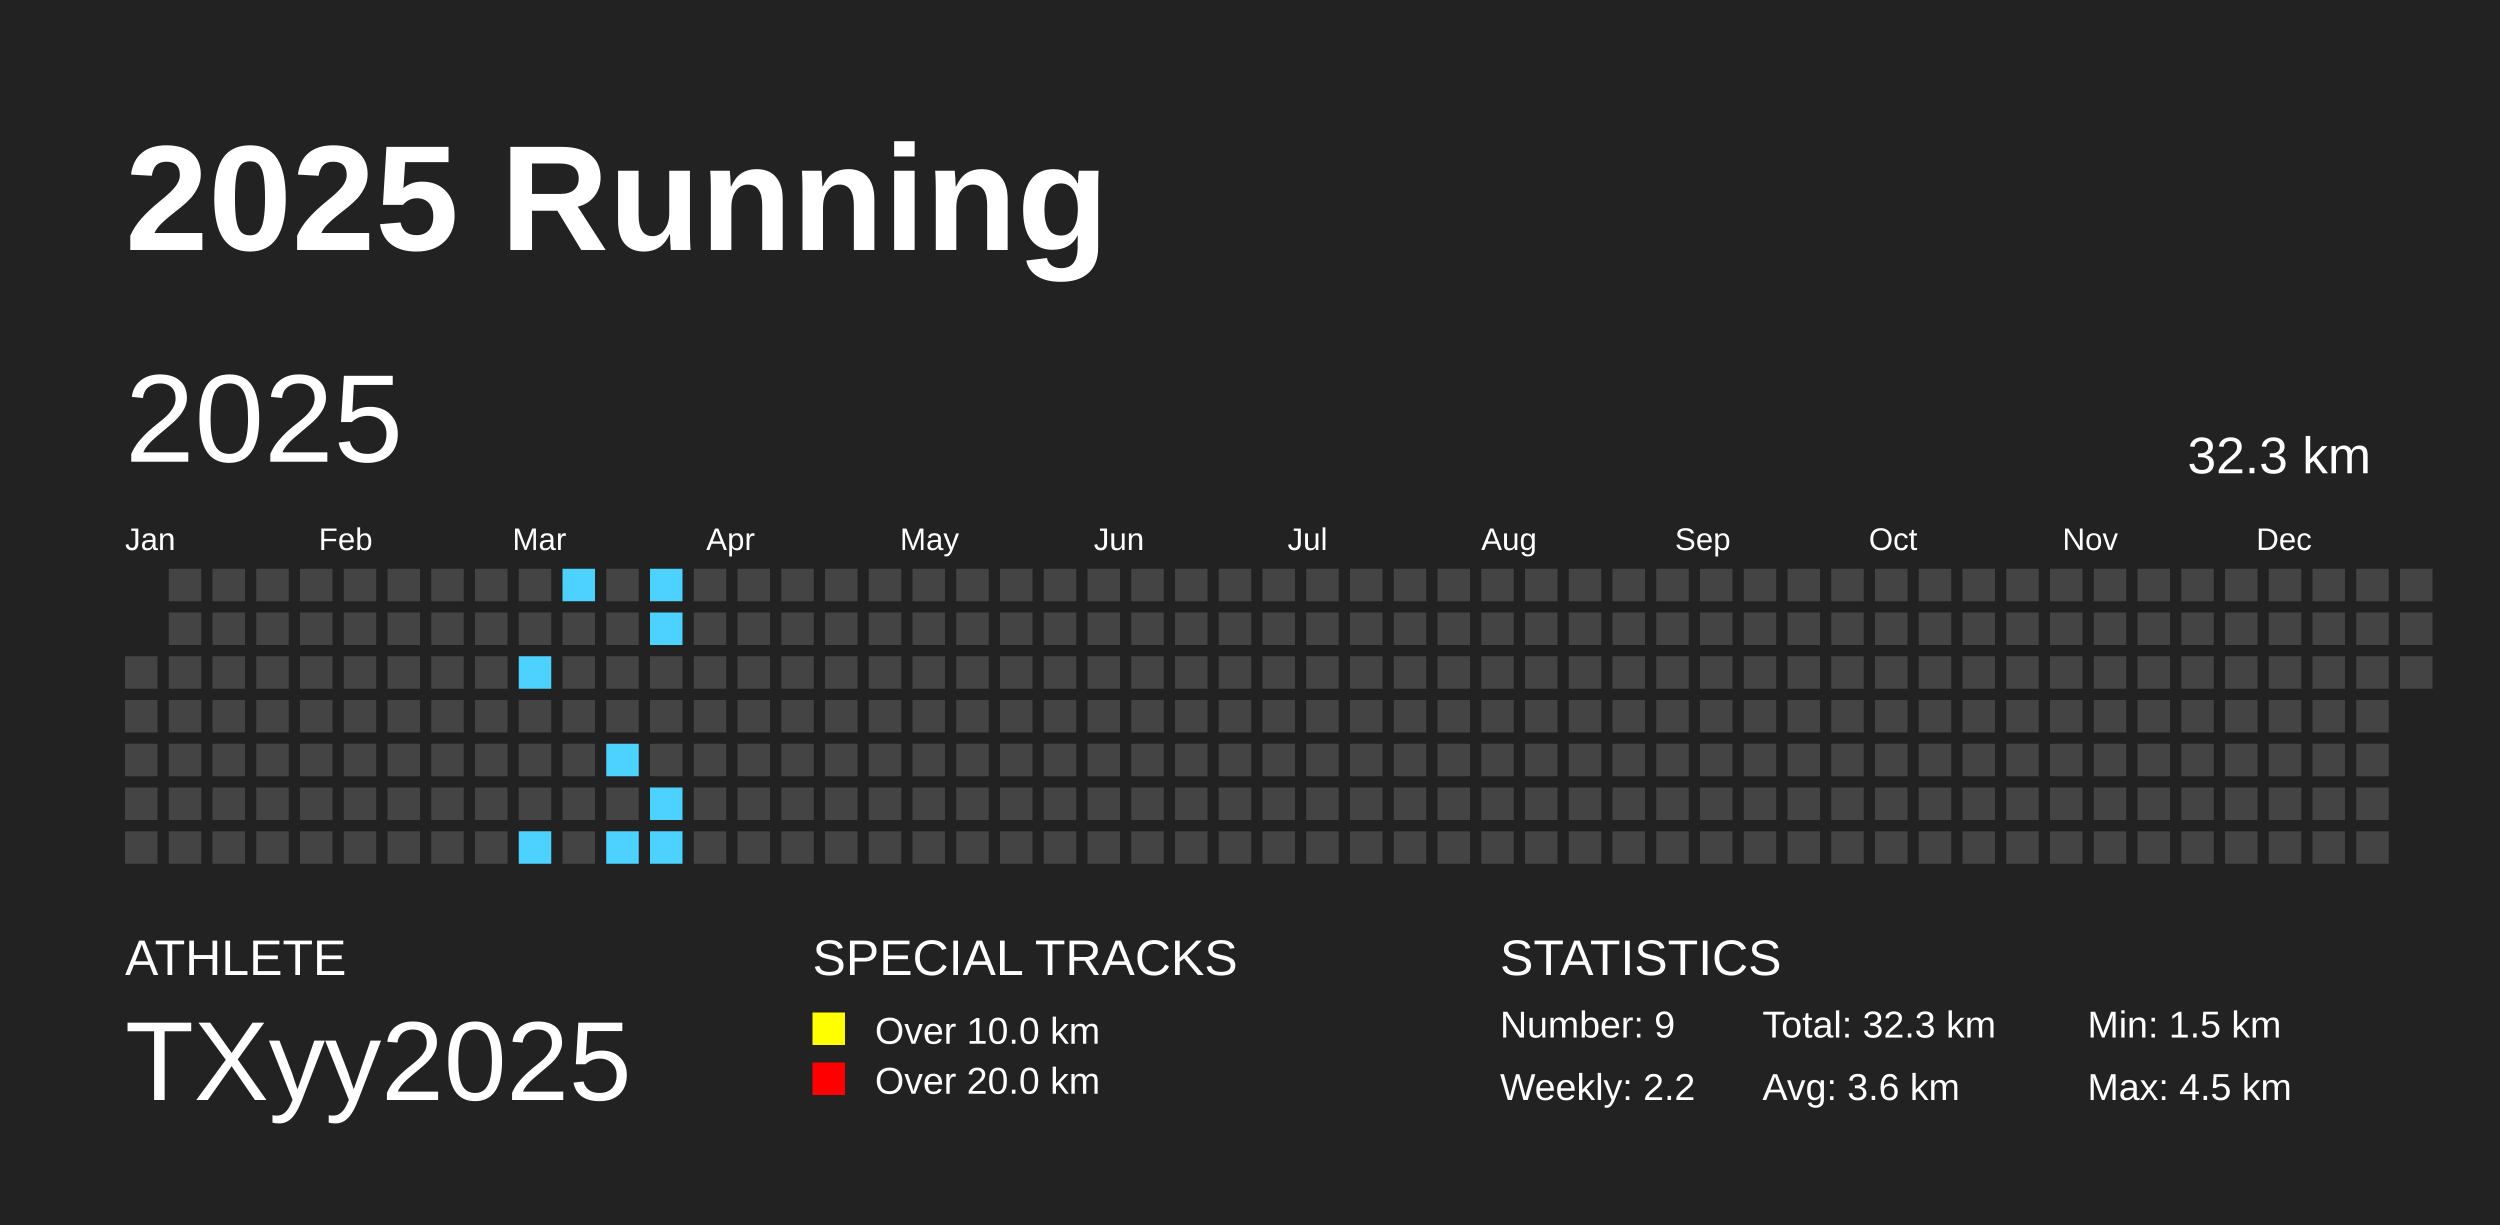
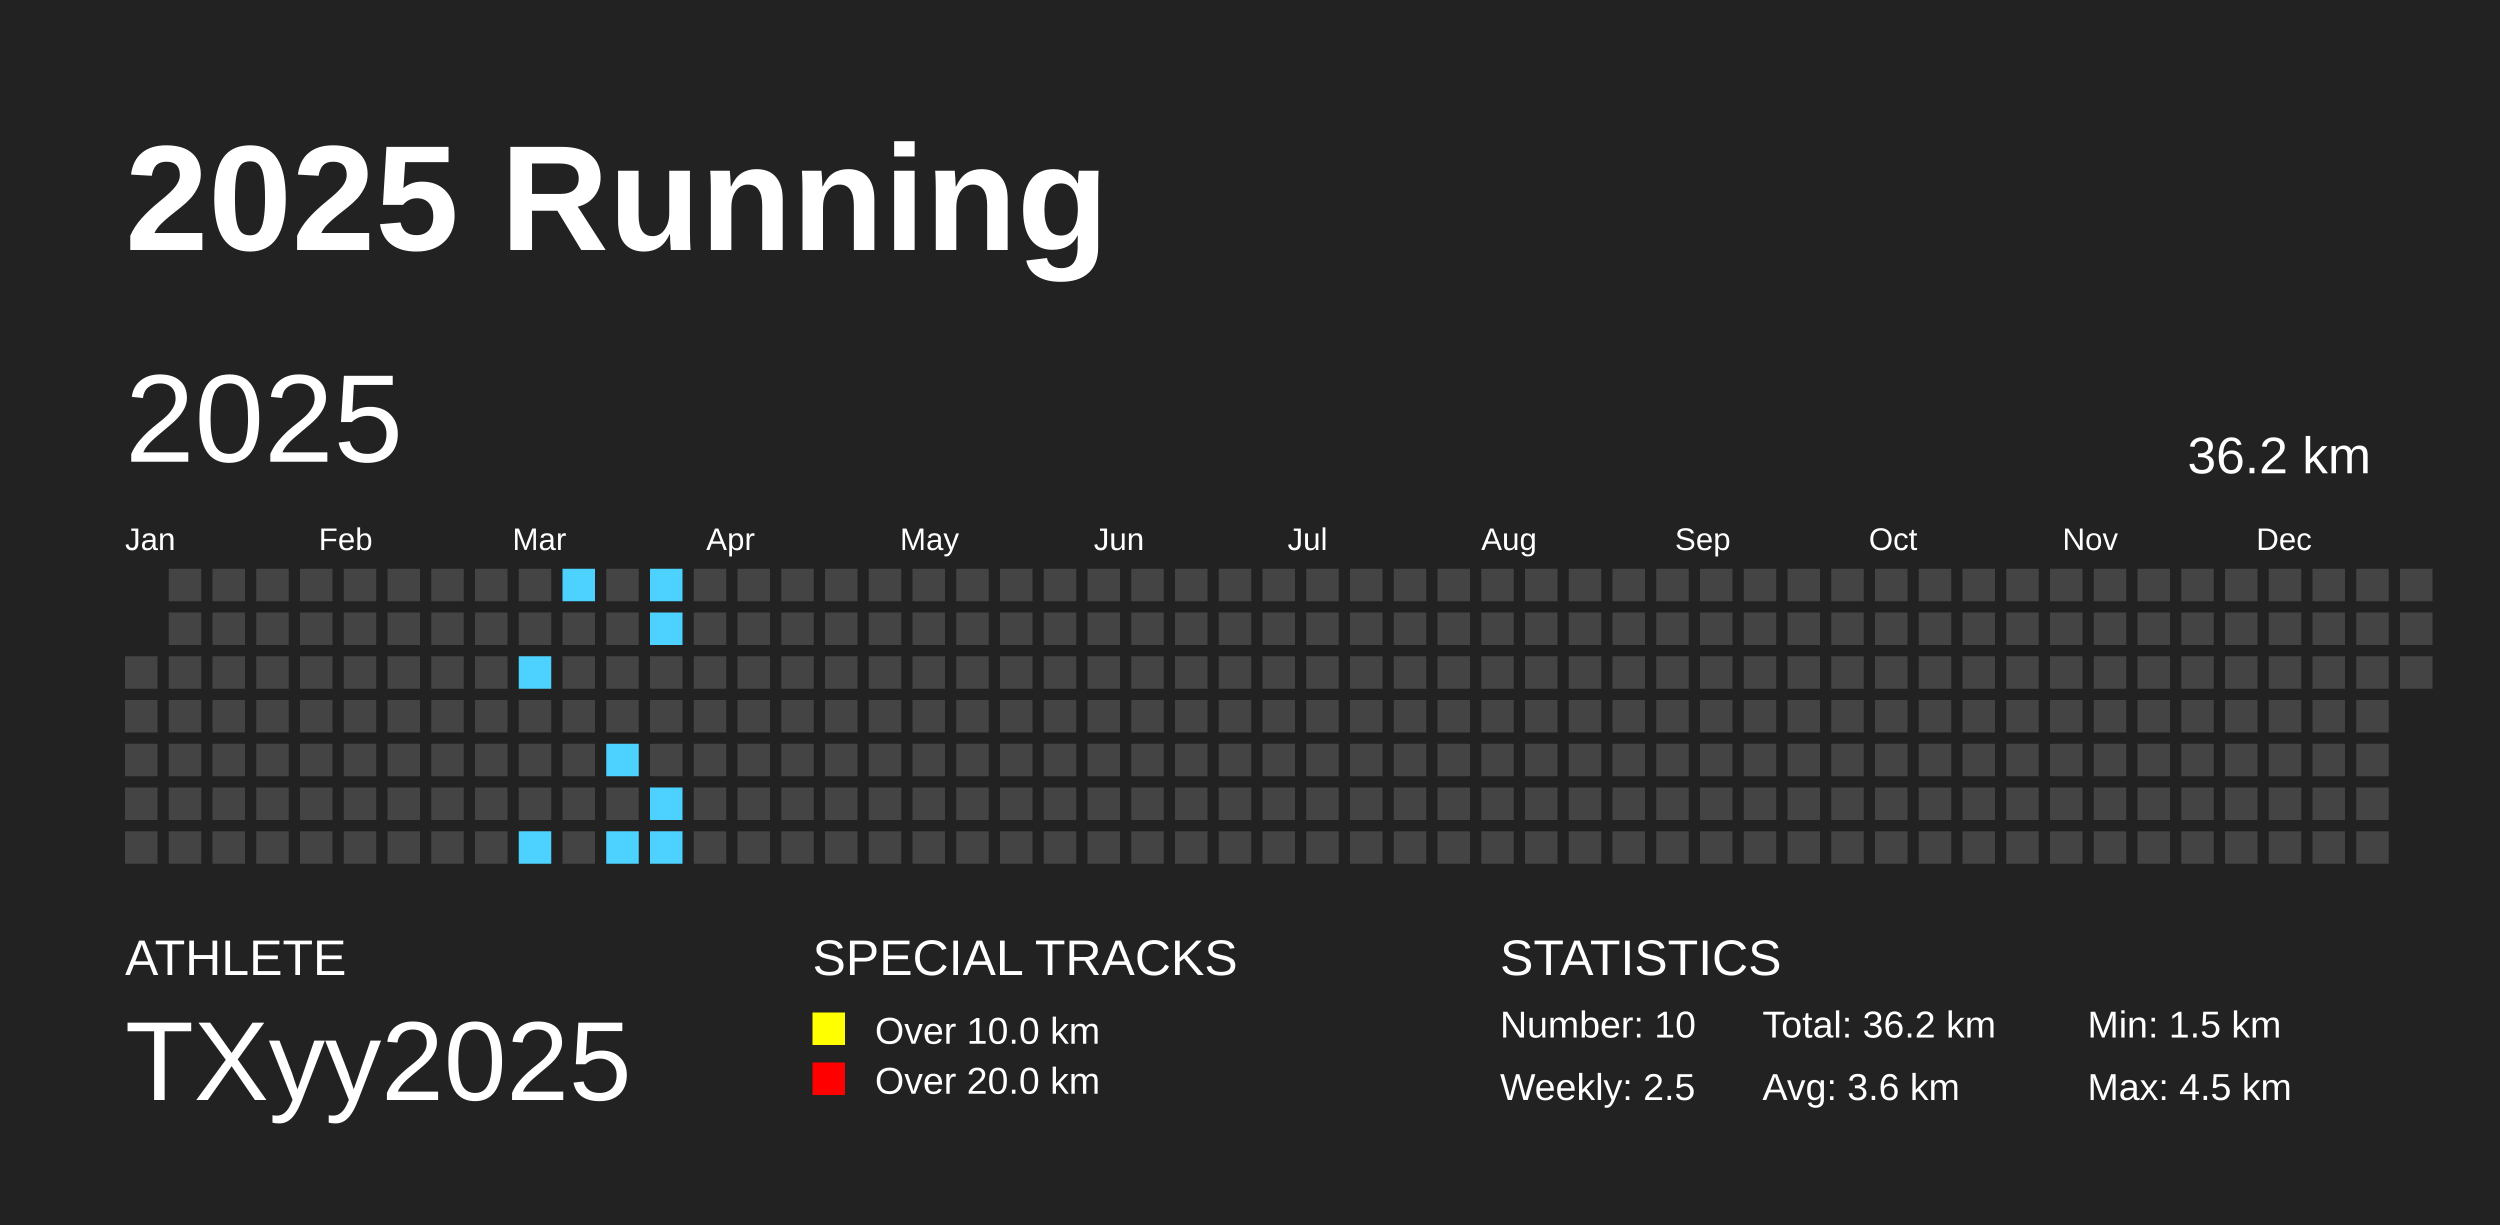
<svg xmlns="http://www.w3.org/2000/svg" baseProfile="full" height="98mm" version="1.1" viewBox="0,0,200,98" width="200mm">
  <defs />
  <rect fill="#222222" height="98" width="200" x="0" y="0" />
  <text fill="#FFFFFF" style="font-size:12px; font-family:Arial; font-weight:bold;" x="10" y="20">2025 Running</text>
  <text fill="#FFFFFF" style="font-size:4px; font-family:Arial" x="10" y="78">ATHLETE</text>
  <text fill="#FFFFFF" style="font-size:9px; font-family:Arial" x="10" y="88">TXyy2025</text>
  <text fill="#FFFFFF" style="font-size:4px; font-family:Arial" x="65" y="78">SPECIAL TRACKS</text>
  <rect fill="yellow" height="2.6" width="2.6" x="65" y="81" />
  <text fill="#FFFFFF" style="font-size:3px; font-family:Arial" x="70" y="83.5">Over 10.0 km</text>
  <rect fill="red" height="2.6" width="2.6" x="65" y="85" />
  <text fill="#FFFFFF" style="font-size:3px; font-family:Arial" x="70" y="87.5">Over 20.0 km</text>
  <text fill="#FFFFFF" style="font-size:4px; font-family:Arial" x="120" y="78">STATISTICS</text>
-   <text fill="#FFFFFF" style="font-size:3px; font-family:Arial" x="120" y="83">Number: 9</text>
-   <text fill="#FFFFFF" style="font-size:3px; font-family:Arial" x="120" y="88">Weekly: 2.2</text>
-   <text fill="#FFFFFF" style="font-size:3px; font-family:Arial" x="141" y="83">Total: 32.3 km</text>
+   <text fill="#FFFFFF" style="font-size:3px; font-family:Arial" x="120" y="83">Number: 10</text>
+   <text fill="#FFFFFF" style="font-size:3px; font-family:Arial" x="120" y="88">Weekly: 2.5</text>
+   <text fill="#FFFFFF" style="font-size:3px; font-family:Arial" x="141" y="83">Total: 36.2 km</text>
  <text fill="#FFFFFF" style="font-size:3px; font-family:Arial" x="141" y="88">Avg: 3.6 km</text>
  <text fill="#FFFFFF" style="font-size:3px; font-family:Arial" x="167" y="83">Min: 1.5 km</text>
  <text fill="#FFFFFF" style="font-size:3px; font-family:Arial" x="167" y="88">Max: 4.5 km</text>
  <text dominant-baseline="hanging" fill="#FFFFFF" style="font-size:10.0px; font-family:Arial;" x="10" y="30">2025</text>
-   <text dominant-baseline="hanging" fill="#FFFFFF" style="font-size:4.125px; font-family:Arial;" x="175" y="35">32.3 km</text>
+   <text dominant-baseline="hanging" fill="#FFFFFF" style="font-size:4.125px; font-family:Arial;" x="175" y="35">36.2 km</text>
  <text fill="#FFFFFF" style="font-size:2.5px; font-family:Arial" x="10.0" y="44">Jan</text>
  <text fill="#FFFFFF" style="font-size:2.5px; font-family:Arial" x="25.5" y="44">Feb</text>
  <text fill="#FFFFFF" style="font-size:2.5px; font-family:Arial" x="41.0" y="44">Mar</text>
  <text fill="#FFFFFF" style="font-size:2.5px; font-family:Arial" x="56.5" y="44">Apr</text>
  <text fill="#FFFFFF" style="font-size:2.5px; font-family:Arial" x="72.0" y="44">May</text>
  <text fill="#FFFFFF" style="font-size:2.5px; font-family:Arial" x="87.5" y="44">Jun</text>
  <text fill="#FFFFFF" style="font-size:2.5px; font-family:Arial" x="103.0" y="44">Jul</text>
  <text fill="#FFFFFF" style="font-size:2.5px; font-family:Arial" x="118.5" y="44">Aug</text>
  <text fill="#FFFFFF" style="font-size:2.5px; font-family:Arial" x="134.0" y="44">Sep</text>
  <text fill="#FFFFFF" style="font-size:2.5px; font-family:Arial" x="149.5" y="44">Oct</text>
  <text fill="#FFFFFF" style="font-size:2.5px; font-family:Arial" x="165.0" y="44">Nov</text>
  <text fill="#FFFFFF" style="font-size:2.5px; font-family:Arial" x="180.5" y="44">Dec</text>
  <rect fill="#444444" height="2.6" width="2.6" x="10.0" y="52.5" />
  <rect fill="#444444" height="2.6" width="2.6" x="10.0" y="56.0" />
  <rect fill="#444444" height="2.6" width="2.6" x="10.0" y="59.5" />
  <rect fill="#444444" height="2.6" width="2.6" x="10.0" y="63.0" />
  <rect fill="#444444" height="2.6" width="2.6" x="10.0" y="66.5" />
  <rect fill="#444444" height="2.6" width="2.6" x="13.5" y="45.5" />
  <rect fill="#444444" height="2.6" width="2.6" x="13.5" y="49.0" />
  <rect fill="#444444" height="2.6" width="2.6" x="13.5" y="52.5" />
  <rect fill="#444444" height="2.6" width="2.6" x="13.5" y="56.0" />
  <rect fill="#444444" height="2.6" width="2.6" x="13.5" y="59.5" />
  <rect fill="#444444" height="2.6" width="2.6" x="13.5" y="63.0" />
  <rect fill="#444444" height="2.6" width="2.6" x="13.5" y="66.5" />
  <rect fill="#444444" height="2.6" width="2.6" x="17.0" y="45.5" />
  <rect fill="#444444" height="2.6" width="2.6" x="17.0" y="49.0" />
  <rect fill="#444444" height="2.6" width="2.6" x="17.0" y="52.5" />
  <rect fill="#444444" height="2.6" width="2.6" x="17.0" y="56.0" />
  <rect fill="#444444" height="2.6" width="2.6" x="17.0" y="59.5" />
  <rect fill="#444444" height="2.6" width="2.6" x="17.0" y="63.0" />
  <rect fill="#444444" height="2.6" width="2.6" x="17.0" y="66.5" />
  <rect fill="#444444" height="2.6" width="2.6" x="20.5" y="45.5" />
  <rect fill="#444444" height="2.6" width="2.6" x="20.5" y="49.0" />
  <rect fill="#444444" height="2.6" width="2.6" x="20.5" y="52.5" />
  <rect fill="#444444" height="2.6" width="2.6" x="20.5" y="56.0" />
  <rect fill="#444444" height="2.6" width="2.6" x="20.5" y="59.5" />
  <rect fill="#444444" height="2.6" width="2.6" x="20.5" y="63.0" />
  <rect fill="#444444" height="2.6" width="2.6" x="20.5" y="66.5" />
  <rect fill="#444444" height="2.6" width="2.6" x="24.0" y="45.5" />
  <rect fill="#444444" height="2.6" width="2.6" x="24.0" y="49.0" />
  <rect fill="#444444" height="2.6" width="2.6" x="24.0" y="52.5" />
  <rect fill="#444444" height="2.6" width="2.6" x="24.0" y="56.0" />
  <rect fill="#444444" height="2.6" width="2.6" x="24.0" y="59.5" />
  <rect fill="#444444" height="2.6" width="2.6" x="24.0" y="63.0" />
  <rect fill="#444444" height="2.6" width="2.6" x="24.0" y="66.5" />
  <rect fill="#444444" height="2.6" width="2.6" x="27.5" y="45.5" />
  <rect fill="#444444" height="2.6" width="2.6" x="27.5" y="49.0" />
  <rect fill="#444444" height="2.6" width="2.6" x="27.5" y="52.5" />
  <rect fill="#444444" height="2.6" width="2.6" x="27.5" y="56.0" />
  <rect fill="#444444" height="2.6" width="2.6" x="27.5" y="59.5" />
  <rect fill="#444444" height="2.6" width="2.6" x="27.5" y="63.0" />
  <rect fill="#444444" height="2.6" width="2.6" x="27.5" y="66.5" />
  <rect fill="#444444" height="2.6" width="2.6" x="31.0" y="45.5" />
  <rect fill="#444444" height="2.6" width="2.6" x="31.0" y="49.0" />
  <rect fill="#444444" height="2.6" width="2.6" x="31.0" y="52.5" />
  <rect fill="#444444" height="2.6" width="2.6" x="31.0" y="56.0" />
  <rect fill="#444444" height="2.6" width="2.6" x="31.0" y="59.5" />
  <rect fill="#444444" height="2.6" width="2.6" x="31.0" y="63.0" />
  <rect fill="#444444" height="2.6" width="2.6" x="31.0" y="66.5" />
  <rect fill="#444444" height="2.6" width="2.6" x="34.5" y="45.5" />
  <rect fill="#444444" height="2.6" width="2.6" x="34.5" y="49.0" />
  <rect fill="#444444" height="2.6" width="2.6" x="34.5" y="52.5" />
  <rect fill="#444444" height="2.6" width="2.6" x="34.5" y="56.0" />
  <rect fill="#444444" height="2.6" width="2.6" x="34.5" y="59.5" />
  <rect fill="#444444" height="2.6" width="2.6" x="34.5" y="63.0" />
  <rect fill="#444444" height="2.6" width="2.6" x="34.5" y="66.5" />
  <rect fill="#444444" height="2.6" width="2.6" x="38.0" y="45.5" />
  <rect fill="#444444" height="2.6" width="2.6" x="38.0" y="49.0" />
  <rect fill="#444444" height="2.6" width="2.6" x="38.0" y="52.5" />
  <rect fill="#444444" height="2.6" width="2.6" x="38.0" y="56.0" />
  <rect fill="#444444" height="2.6" width="2.6" x="38.0" y="59.5" />
  <rect fill="#444444" height="2.6" width="2.6" x="38.0" y="63.0" />
  <rect fill="#444444" height="2.6" width="2.6" x="38.0" y="66.5" />
  <rect fill="#444444" height="2.6" width="2.6" x="41.5" y="45.5" />
  <rect fill="#444444" height="2.6" width="2.6" x="41.5" y="49.0" />
  <rect fill="#4DD2FF" height="2.6" width="2.6" x="41.5" y="52.5" />
  <rect fill="#444444" height="2.6" width="2.6" x="41.5" y="56.0" />
  <rect fill="#444444" height="2.6" width="2.6" x="41.5" y="59.5" />
  <rect fill="#444444" height="2.6" width="2.6" x="41.5" y="63.0" />
  <rect fill="#4DD2FF" height="2.6" width="2.6" x="41.5" y="66.5" />
  <rect fill="#4DD2FF" height="2.6" width="2.6" x="45.0" y="45.5" />
  <rect fill="#444444" height="2.6" width="2.6" x="45.0" y="49.0" />
  <rect fill="#444444" height="2.6" width="2.6" x="45.0" y="52.5" />
  <rect fill="#444444" height="2.6" width="2.6" x="45.0" y="56.0" />
  <rect fill="#444444" height="2.6" width="2.6" x="45.0" y="59.5" />
  <rect fill="#444444" height="2.6" width="2.6" x="45.0" y="63.0" />
  <rect fill="#444444" height="2.6" width="2.6" x="45.0" y="66.5" />
  <rect fill="#444444" height="2.6" width="2.6" x="48.5" y="45.5" />
  <rect fill="#444444" height="2.6" width="2.6" x="48.5" y="49.0" />
  <rect fill="#444444" height="2.6" width="2.6" x="48.5" y="52.5" />
  <rect fill="#444444" height="2.6" width="2.6" x="48.5" y="56.0" />
  <rect fill="#4DD2FF" height="2.6" width="2.6" x="48.5" y="59.5" />
  <rect fill="#444444" height="2.6" width="2.6" x="48.5" y="63.0" />
  <rect fill="#4DD2FF" height="2.6" width="2.6" x="48.5" y="66.5" />
  <rect fill="#4DD2FF" height="2.6" width="2.6" x="52.0" y="45.5" />
  <rect fill="#4DD2FF" height="2.6" width="2.6" x="52.0" y="49.0" />
  <rect fill="#444444" height="2.6" width="2.6" x="52.0" y="52.5" />
  <rect fill="#444444" height="2.6" width="2.6" x="52.0" y="56.0" />
  <rect fill="#444444" height="2.6" width="2.6" x="52.0" y="59.5" />
  <rect fill="#4DD2FF" height="2.6" width="2.6" x="52.0" y="63.0" />
  <rect fill="#4DD2FF" height="2.6" width="2.6" x="52.0" y="66.5" />
  <rect fill="#444444" height="2.6" width="2.6" x="55.5" y="45.5" />
  <rect fill="#444444" height="2.6" width="2.6" x="55.5" y="49.0" />
  <rect fill="#444444" height="2.6" width="2.6" x="55.5" y="52.5" />
  <rect fill="#444444" height="2.6" width="2.6" x="55.5" y="56.0" />
  <rect fill="#444444" height="2.6" width="2.6" x="55.5" y="59.5" />
  <rect fill="#444444" height="2.6" width="2.6" x="55.5" y="63.0" />
  <rect fill="#444444" height="2.6" width="2.6" x="55.5" y="66.5" />
  <rect fill="#444444" height="2.6" width="2.6" x="59.0" y="45.5" />
  <rect fill="#444444" height="2.6" width="2.6" x="59.0" y="49.0" />
  <rect fill="#444444" height="2.6" width="2.6" x="59.0" y="52.5" />
  <rect fill="#444444" height="2.6" width="2.6" x="59.0" y="56.0" />
  <rect fill="#444444" height="2.6" width="2.6" x="59.0" y="59.5" />
  <rect fill="#444444" height="2.6" width="2.6" x="59.0" y="63.0" />
  <rect fill="#444444" height="2.6" width="2.6" x="59.0" y="66.5" />
  <rect fill="#444444" height="2.6" width="2.6" x="62.5" y="45.5" />
  <rect fill="#444444" height="2.6" width="2.6" x="62.5" y="49.0" />
  <rect fill="#444444" height="2.6" width="2.6" x="62.5" y="52.5" />
  <rect fill="#444444" height="2.6" width="2.6" x="62.5" y="56.0" />
  <rect fill="#444444" height="2.6" width="2.6" x="62.5" y="59.5" />
  <rect fill="#444444" height="2.6" width="2.6" x="62.5" y="63.0" />
  <rect fill="#444444" height="2.6" width="2.6" x="62.5" y="66.5" />
  <rect fill="#444444" height="2.6" width="2.6" x="66.0" y="45.5" />
  <rect fill="#444444" height="2.6" width="2.6" x="66.0" y="49.0" />
  <rect fill="#444444" height="2.6" width="2.6" x="66.0" y="52.5" />
  <rect fill="#444444" height="2.6" width="2.6" x="66.0" y="56.0" />
  <rect fill="#444444" height="2.6" width="2.6" x="66.0" y="59.5" />
  <rect fill="#444444" height="2.6" width="2.6" x="66.0" y="63.0" />
  <rect fill="#444444" height="2.6" width="2.6" x="66.0" y="66.5" />
  <rect fill="#444444" height="2.6" width="2.6" x="69.5" y="45.5" />
  <rect fill="#444444" height="2.6" width="2.6" x="69.5" y="49.0" />
  <rect fill="#444444" height="2.6" width="2.6" x="69.5" y="52.5" />
  <rect fill="#444444" height="2.6" width="2.6" x="69.5" y="56.0" />
  <rect fill="#444444" height="2.6" width="2.6" x="69.5" y="59.5" />
  <rect fill="#444444" height="2.6" width="2.6" x="69.5" y="63.0" />
  <rect fill="#444444" height="2.6" width="2.6" x="69.5" y="66.5" />
  <rect fill="#444444" height="2.6" width="2.6" x="73.0" y="45.5" />
  <rect fill="#444444" height="2.6" width="2.6" x="73.0" y="49.0" />
  <rect fill="#444444" height="2.6" width="2.6" x="73.0" y="52.5" />
  <rect fill="#444444" height="2.6" width="2.6" x="73.0" y="56.0" />
  <rect fill="#444444" height="2.6" width="2.6" x="73.0" y="59.5" />
  <rect fill="#444444" height="2.6" width="2.6" x="73.0" y="63.0" />
  <rect fill="#444444" height="2.6" width="2.6" x="73.0" y="66.5" />
  <rect fill="#444444" height="2.6" width="2.6" x="76.5" y="45.5" />
  <rect fill="#444444" height="2.6" width="2.6" x="76.5" y="49.0" />
  <rect fill="#444444" height="2.6" width="2.6" x="76.5" y="52.5" />
  <rect fill="#444444" height="2.6" width="2.6" x="76.5" y="56.0" />
  <rect fill="#444444" height="2.6" width="2.6" x="76.5" y="59.5" />
  <rect fill="#444444" height="2.6" width="2.6" x="76.5" y="63.0" />
  <rect fill="#444444" height="2.6" width="2.6" x="76.5" y="66.5" />
  <rect fill="#444444" height="2.6" width="2.6" x="80.0" y="45.5" />
  <rect fill="#444444" height="2.6" width="2.6" x="80.0" y="49.0" />
  <rect fill="#444444" height="2.6" width="2.6" x="80.0" y="52.5" />
  <rect fill="#444444" height="2.6" width="2.6" x="80.0" y="56.0" />
  <rect fill="#444444" height="2.6" width="2.6" x="80.0" y="59.5" />
  <rect fill="#444444" height="2.6" width="2.6" x="80.0" y="63.0" />
  <rect fill="#444444" height="2.6" width="2.6" x="80.0" y="66.5" />
  <rect fill="#444444" height="2.6" width="2.6" x="83.5" y="45.5" />
  <rect fill="#444444" height="2.6" width="2.6" x="83.5" y="49.0" />
  <rect fill="#444444" height="2.6" width="2.6" x="83.5" y="52.5" />
  <rect fill="#444444" height="2.6" width="2.6" x="83.5" y="56.0" />
  <rect fill="#444444" height="2.6" width="2.6" x="83.5" y="59.5" />
  <rect fill="#444444" height="2.6" width="2.6" x="83.5" y="63.0" />
  <rect fill="#444444" height="2.6" width="2.6" x="83.5" y="66.5" />
  <rect fill="#444444" height="2.6" width="2.6" x="87.0" y="45.5" />
  <rect fill="#444444" height="2.6" width="2.6" x="87.0" y="49.0" />
  <rect fill="#444444" height="2.6" width="2.6" x="87.0" y="52.5" />
  <rect fill="#444444" height="2.6" width="2.6" x="87.0" y="56.0" />
  <rect fill="#444444" height="2.6" width="2.6" x="87.0" y="59.5" />
  <rect fill="#444444" height="2.6" width="2.6" x="87.0" y="63.0" />
  <rect fill="#444444" height="2.6" width="2.6" x="87.0" y="66.5" />
  <rect fill="#444444" height="2.6" width="2.6" x="90.5" y="45.5" />
  <rect fill="#444444" height="2.6" width="2.6" x="90.5" y="49.0" />
  <rect fill="#444444" height="2.6" width="2.6" x="90.5" y="52.5" />
  <rect fill="#444444" height="2.6" width="2.6" x="90.5" y="56.0" />
  <rect fill="#444444" height="2.6" width="2.6" x="90.5" y="59.5" />
  <rect fill="#444444" height="2.6" width="2.6" x="90.5" y="63.0" />
  <rect fill="#444444" height="2.6" width="2.6" x="90.5" y="66.5" />
  <rect fill="#444444" height="2.6" width="2.6" x="94.0" y="45.5" />
  <rect fill="#444444" height="2.6" width="2.6" x="94.0" y="49.0" />
  <rect fill="#444444" height="2.6" width="2.6" x="94.0" y="52.5" />
  <rect fill="#444444" height="2.6" width="2.6" x="94.0" y="56.0" />
  <rect fill="#444444" height="2.6" width="2.6" x="94.0" y="59.5" />
  <rect fill="#444444" height="2.6" width="2.6" x="94.0" y="63.0" />
  <rect fill="#444444" height="2.6" width="2.6" x="94.0" y="66.5" />
  <rect fill="#444444" height="2.6" width="2.6" x="97.5" y="45.5" />
  <rect fill="#444444" height="2.6" width="2.6" x="97.5" y="49.0" />
  <rect fill="#444444" height="2.6" width="2.6" x="97.5" y="52.5" />
  <rect fill="#444444" height="2.6" width="2.6" x="97.5" y="56.0" />
  <rect fill="#444444" height="2.6" width="2.6" x="97.5" y="59.5" />
  <rect fill="#444444" height="2.6" width="2.6" x="97.5" y="63.0" />
  <rect fill="#444444" height="2.6" width="2.6" x="97.5" y="66.5" />
  <rect fill="#444444" height="2.6" width="2.6" x="101.0" y="45.5" />
  <rect fill="#444444" height="2.6" width="2.6" x="101.0" y="49.0" />
  <rect fill="#444444" height="2.6" width="2.6" x="101.0" y="52.5" />
  <rect fill="#444444" height="2.6" width="2.6" x="101.0" y="56.0" />
  <rect fill="#444444" height="2.6" width="2.6" x="101.0" y="59.5" />
  <rect fill="#444444" height="2.6" width="2.6" x="101.0" y="63.0" />
  <rect fill="#444444" height="2.6" width="2.6" x="101.0" y="66.5" />
  <rect fill="#444444" height="2.6" width="2.6" x="104.5" y="45.5" />
  <rect fill="#444444" height="2.6" width="2.6" x="104.5" y="49.0" />
  <rect fill="#444444" height="2.6" width="2.6" x="104.5" y="52.5" />
  <rect fill="#444444" height="2.6" width="2.6" x="104.5" y="56.0" />
  <rect fill="#444444" height="2.6" width="2.6" x="104.5" y="59.5" />
  <rect fill="#444444" height="2.6" width="2.6" x="104.5" y="63.0" />
  <rect fill="#444444" height="2.6" width="2.6" x="104.5" y="66.5" />
  <rect fill="#444444" height="2.6" width="2.6" x="108.0" y="45.5" />
  <rect fill="#444444" height="2.6" width="2.6" x="108.0" y="49.0" />
  <rect fill="#444444" height="2.6" width="2.6" x="108.0" y="52.5" />
  <rect fill="#444444" height="2.6" width="2.6" x="108.0" y="56.0" />
  <rect fill="#444444" height="2.6" width="2.6" x="108.0" y="59.5" />
  <rect fill="#444444" height="2.6" width="2.6" x="108.0" y="63.0" />
  <rect fill="#444444" height="2.6" width="2.6" x="108.0" y="66.5" />
  <rect fill="#444444" height="2.6" width="2.6" x="111.5" y="45.5" />
  <rect fill="#444444" height="2.6" width="2.6" x="111.5" y="49.0" />
  <rect fill="#444444" height="2.6" width="2.6" x="111.5" y="52.5" />
  <rect fill="#444444" height="2.6" width="2.6" x="111.5" y="56.0" />
  <rect fill="#444444" height="2.6" width="2.6" x="111.5" y="59.5" />
  <rect fill="#444444" height="2.6" width="2.6" x="111.5" y="63.0" />
  <rect fill="#444444" height="2.6" width="2.6" x="111.5" y="66.5" />
  <rect fill="#444444" height="2.6" width="2.6" x="115.0" y="45.5" />
  <rect fill="#444444" height="2.6" width="2.6" x="115.0" y="49.0" />
  <rect fill="#444444" height="2.6" width="2.6" x="115.0" y="52.5" />
  <rect fill="#444444" height="2.6" width="2.6" x="115.0" y="56.0" />
  <rect fill="#444444" height="2.6" width="2.6" x="115.0" y="59.5" />
  <rect fill="#444444" height="2.6" width="2.6" x="115.0" y="63.0" />
  <rect fill="#444444" height="2.6" width="2.6" x="115.0" y="66.5" />
  <rect fill="#444444" height="2.6" width="2.6" x="118.5" y="45.5" />
  <rect fill="#444444" height="2.6" width="2.6" x="118.5" y="49.0" />
  <rect fill="#444444" height="2.6" width="2.6" x="118.5" y="52.5" />
  <rect fill="#444444" height="2.6" width="2.6" x="118.5" y="56.0" />
  <rect fill="#444444" height="2.6" width="2.6" x="118.5" y="59.5" />
  <rect fill="#444444" height="2.6" width="2.6" x="118.5" y="63.0" />
  <rect fill="#444444" height="2.6" width="2.6" x="118.5" y="66.5" />
  <rect fill="#444444" height="2.6" width="2.6" x="122.0" y="45.5" />
  <rect fill="#444444" height="2.6" width="2.6" x="122.0" y="49.0" />
  <rect fill="#444444" height="2.6" width="2.6" x="122.0" y="52.5" />
  <rect fill="#444444" height="2.6" width="2.6" x="122.0" y="56.0" />
  <rect fill="#444444" height="2.6" width="2.6" x="122.0" y="59.5" />
  <rect fill="#444444" height="2.6" width="2.6" x="122.0" y="63.0" />
  <rect fill="#444444" height="2.6" width="2.6" x="122.0" y="66.5" />
  <rect fill="#444444" height="2.6" width="2.6" x="125.5" y="45.5" />
  <rect fill="#444444" height="2.6" width="2.6" x="125.5" y="49.0" />
  <rect fill="#444444" height="2.6" width="2.6" x="125.5" y="52.5" />
  <rect fill="#444444" height="2.6" width="2.6" x="125.5" y="56.0" />
  <rect fill="#444444" height="2.6" width="2.6" x="125.5" y="59.5" />
  <rect fill="#444444" height="2.6" width="2.6" x="125.5" y="63.0" />
  <rect fill="#444444" height="2.6" width="2.6" x="125.5" y="66.5" />
  <rect fill="#444444" height="2.6" width="2.6" x="129.0" y="45.5" />
  <rect fill="#444444" height="2.6" width="2.6" x="129.0" y="49.0" />
  <rect fill="#444444" height="2.6" width="2.6" x="129.0" y="52.5" />
  <rect fill="#444444" height="2.6" width="2.6" x="129.0" y="56.0" />
  <rect fill="#444444" height="2.6" width="2.6" x="129.0" y="59.5" />
  <rect fill="#444444" height="2.6" width="2.6" x="129.0" y="63.0" />
  <rect fill="#444444" height="2.6" width="2.6" x="129.0" y="66.5" />
  <rect fill="#444444" height="2.6" width="2.6" x="132.5" y="45.5" />
  <rect fill="#444444" height="2.6" width="2.6" x="132.5" y="49.0" />
  <rect fill="#444444" height="2.6" width="2.6" x="132.5" y="52.5" />
  <rect fill="#444444" height="2.6" width="2.6" x="132.5" y="56.0" />
  <rect fill="#444444" height="2.6" width="2.6" x="132.5" y="59.5" />
  <rect fill="#444444" height="2.6" width="2.6" x="132.5" y="63.0" />
  <rect fill="#444444" height="2.6" width="2.6" x="132.5" y="66.5" />
  <rect fill="#444444" height="2.6" width="2.6" x="136.0" y="45.5" />
  <rect fill="#444444" height="2.6" width="2.6" x="136.0" y="49.0" />
  <rect fill="#444444" height="2.6" width="2.6" x="136.0" y="52.5" />
  <rect fill="#444444" height="2.6" width="2.6" x="136.0" y="56.0" />
  <rect fill="#444444" height="2.6" width="2.6" x="136.0" y="59.5" />
  <rect fill="#444444" height="2.6" width="2.6" x="136.0" y="63.0" />
  <rect fill="#444444" height="2.6" width="2.6" x="136.0" y="66.5" />
  <rect fill="#444444" height="2.6" width="2.6" x="139.5" y="45.5" />
  <rect fill="#444444" height="2.6" width="2.6" x="139.5" y="49.0" />
  <rect fill="#444444" height="2.6" width="2.6" x="139.5" y="52.5" />
  <rect fill="#444444" height="2.6" width="2.6" x="139.5" y="56.0" />
  <rect fill="#444444" height="2.6" width="2.6" x="139.5" y="59.5" />
  <rect fill="#444444" height="2.6" width="2.6" x="139.5" y="63.0" />
  <rect fill="#444444" height="2.6" width="2.6" x="139.5" y="66.5" />
  <rect fill="#444444" height="2.6" width="2.6" x="143.0" y="45.5" />
  <rect fill="#444444" height="2.6" width="2.6" x="143.0" y="49.0" />
  <rect fill="#444444" height="2.6" width="2.6" x="143.0" y="52.5" />
  <rect fill="#444444" height="2.6" width="2.6" x="143.0" y="56.0" />
  <rect fill="#444444" height="2.6" width="2.6" x="143.0" y="59.5" />
  <rect fill="#444444" height="2.6" width="2.6" x="143.0" y="63.0" />
  <rect fill="#444444" height="2.6" width="2.6" x="143.0" y="66.5" />
  <rect fill="#444444" height="2.6" width="2.6" x="146.5" y="45.5" />
  <rect fill="#444444" height="2.6" width="2.6" x="146.5" y="49.0" />
  <rect fill="#444444" height="2.6" width="2.6" x="146.5" y="52.5" />
  <rect fill="#444444" height="2.6" width="2.6" x="146.5" y="56.0" />
  <rect fill="#444444" height="2.6" width="2.6" x="146.5" y="59.5" />
  <rect fill="#444444" height="2.6" width="2.6" x="146.5" y="63.0" />
  <rect fill="#444444" height="2.6" width="2.6" x="146.5" y="66.5" />
  <rect fill="#444444" height="2.6" width="2.6" x="150.0" y="45.5" />
  <rect fill="#444444" height="2.6" width="2.6" x="150.0" y="49.0" />
  <rect fill="#444444" height="2.6" width="2.6" x="150.0" y="52.5" />
  <rect fill="#444444" height="2.6" width="2.6" x="150.0" y="56.0" />
  <rect fill="#444444" height="2.6" width="2.6" x="150.0" y="59.5" />
  <rect fill="#444444" height="2.6" width="2.6" x="150.0" y="63.0" />
  <rect fill="#444444" height="2.6" width="2.6" x="150.0" y="66.5" />
  <rect fill="#444444" height="2.6" width="2.6" x="153.5" y="45.5" />
  <rect fill="#444444" height="2.6" width="2.6" x="153.5" y="49.0" />
  <rect fill="#444444" height="2.6" width="2.6" x="153.5" y="52.5" />
  <rect fill="#444444" height="2.6" width="2.6" x="153.5" y="56.0" />
  <rect fill="#444444" height="2.6" width="2.6" x="153.5" y="59.5" />
  <rect fill="#444444" height="2.6" width="2.6" x="153.5" y="63.0" />
  <rect fill="#444444" height="2.6" width="2.6" x="153.5" y="66.5" />
  <rect fill="#444444" height="2.6" width="2.6" x="157.0" y="45.5" />
  <rect fill="#444444" height="2.6" width="2.6" x="157.0" y="49.0" />
  <rect fill="#444444" height="2.6" width="2.6" x="157.0" y="52.5" />
  <rect fill="#444444" height="2.6" width="2.6" x="157.0" y="56.0" />
  <rect fill="#444444" height="2.6" width="2.6" x="157.0" y="59.5" />
  <rect fill="#444444" height="2.6" width="2.6" x="157.0" y="63.0" />
  <rect fill="#444444" height="2.6" width="2.6" x="157.0" y="66.5" />
  <rect fill="#444444" height="2.6" width="2.6" x="160.5" y="45.5" />
  <rect fill="#444444" height="2.6" width="2.6" x="160.5" y="49.0" />
  <rect fill="#444444" height="2.6" width="2.6" x="160.5" y="52.5" />
  <rect fill="#444444" height="2.6" width="2.6" x="160.5" y="56.0" />
  <rect fill="#444444" height="2.6" width="2.6" x="160.5" y="59.5" />
  <rect fill="#444444" height="2.6" width="2.6" x="160.5" y="63.0" />
  <rect fill="#444444" height="2.6" width="2.6" x="160.5" y="66.5" />
  <rect fill="#444444" height="2.6" width="2.6" x="164.0" y="45.5" />
  <rect fill="#444444" height="2.6" width="2.6" x="164.0" y="49.0" />
  <rect fill="#444444" height="2.6" width="2.6" x="164.0" y="52.5" />
  <rect fill="#444444" height="2.6" width="2.6" x="164.0" y="56.0" />
  <rect fill="#444444" height="2.6" width="2.6" x="164.0" y="59.5" />
  <rect fill="#444444" height="2.6" width="2.6" x="164.0" y="63.0" />
  <rect fill="#444444" height="2.6" width="2.6" x="164.0" y="66.5" />
  <rect fill="#444444" height="2.6" width="2.6" x="167.5" y="45.5" />
  <rect fill="#444444" height="2.6" width="2.6" x="167.5" y="49.0" />
  <rect fill="#444444" height="2.6" width="2.6" x="167.5" y="52.5" />
  <rect fill="#444444" height="2.6" width="2.6" x="167.5" y="56.0" />
  <rect fill="#444444" height="2.6" width="2.6" x="167.5" y="59.5" />
  <rect fill="#444444" height="2.6" width="2.6" x="167.5" y="63.0" />
  <rect fill="#444444" height="2.6" width="2.6" x="167.5" y="66.5" />
  <rect fill="#444444" height="2.6" width="2.6" x="171.0" y="45.5" />
  <rect fill="#444444" height="2.6" width="2.6" x="171.0" y="49.0" />
  <rect fill="#444444" height="2.6" width="2.6" x="171.0" y="52.5" />
  <rect fill="#444444" height="2.6" width="2.6" x="171.0" y="56.0" />
  <rect fill="#444444" height="2.6" width="2.6" x="171.0" y="59.5" />
  <rect fill="#444444" height="2.6" width="2.6" x="171.0" y="63.0" />
  <rect fill="#444444" height="2.6" width="2.6" x="171.0" y="66.5" />
  <rect fill="#444444" height="2.6" width="2.6" x="174.5" y="45.5" />
  <rect fill="#444444" height="2.6" width="2.6" x="174.5" y="49.0" />
  <rect fill="#444444" height="2.6" width="2.6" x="174.5" y="52.5" />
  <rect fill="#444444" height="2.6" width="2.6" x="174.5" y="56.0" />
  <rect fill="#444444" height="2.6" width="2.6" x="174.5" y="59.5" />
  <rect fill="#444444" height="2.6" width="2.6" x="174.5" y="63.0" />
  <rect fill="#444444" height="2.6" width="2.6" x="174.5" y="66.5" />
  <rect fill="#444444" height="2.6" width="2.6" x="178.0" y="45.5" />
  <rect fill="#444444" height="2.6" width="2.6" x="178.0" y="49.0" />
  <rect fill="#444444" height="2.6" width="2.6" x="178.0" y="52.5" />
  <rect fill="#444444" height="2.6" width="2.6" x="178.0" y="56.0" />
  <rect fill="#444444" height="2.6" width="2.6" x="178.0" y="59.5" />
  <rect fill="#444444" height="2.6" width="2.6" x="178.0" y="63.0" />
  <rect fill="#444444" height="2.6" width="2.6" x="178.0" y="66.5" />
  <rect fill="#444444" height="2.6" width="2.6" x="181.5" y="45.5" />
  <rect fill="#444444" height="2.6" width="2.6" x="181.5" y="49.0" />
  <rect fill="#444444" height="2.6" width="2.6" x="181.5" y="52.5" />
  <rect fill="#444444" height="2.6" width="2.6" x="181.5" y="56.0" />
  <rect fill="#444444" height="2.6" width="2.6" x="181.5" y="59.5" />
  <rect fill="#444444" height="2.6" width="2.6" x="181.5" y="63.0" />
  <rect fill="#444444" height="2.6" width="2.6" x="181.5" y="66.5" />
  <rect fill="#444444" height="2.6" width="2.6" x="185.0" y="45.5" />
  <rect fill="#444444" height="2.6" width="2.6" x="185.0" y="49.0" />
  <rect fill="#444444" height="2.6" width="2.6" x="185.0" y="52.5" />
  <rect fill="#444444" height="2.6" width="2.6" x="185.0" y="56.0" />
  <rect fill="#444444" height="2.6" width="2.6" x="185.0" y="59.5" />
  <rect fill="#444444" height="2.6" width="2.6" x="185.0" y="63.0" />
  <rect fill="#444444" height="2.6" width="2.6" x="185.0" y="66.5" />
  <rect fill="#444444" height="2.6" width="2.6" x="188.5" y="45.5" />
  <rect fill="#444444" height="2.6" width="2.6" x="188.5" y="49.0" />
  <rect fill="#444444" height="2.6" width="2.6" x="188.5" y="52.5" />
  <rect fill="#444444" height="2.6" width="2.6" x="188.5" y="56.0" />
  <rect fill="#444444" height="2.6" width="2.6" x="188.5" y="59.5" />
  <rect fill="#444444" height="2.6" width="2.6" x="188.5" y="63.0" />
  <rect fill="#444444" height="2.6" width="2.6" x="188.5" y="66.5" />
  <rect fill="#444444" height="2.6" width="2.6" x="192.0" y="45.5" />
  <rect fill="#444444" height="2.6" width="2.6" x="192.0" y="49.0" />
  <rect fill="#444444" height="2.6" width="2.6" x="192.0" y="52.5" />
</svg>
